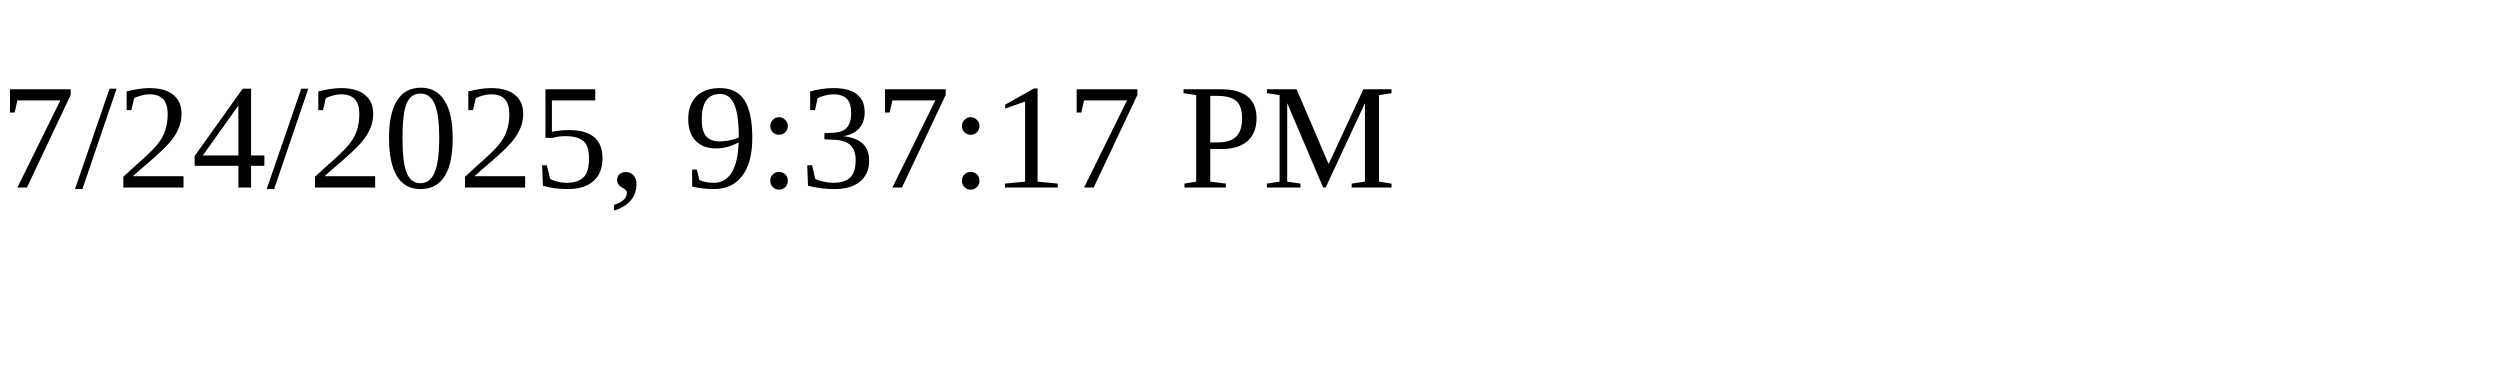
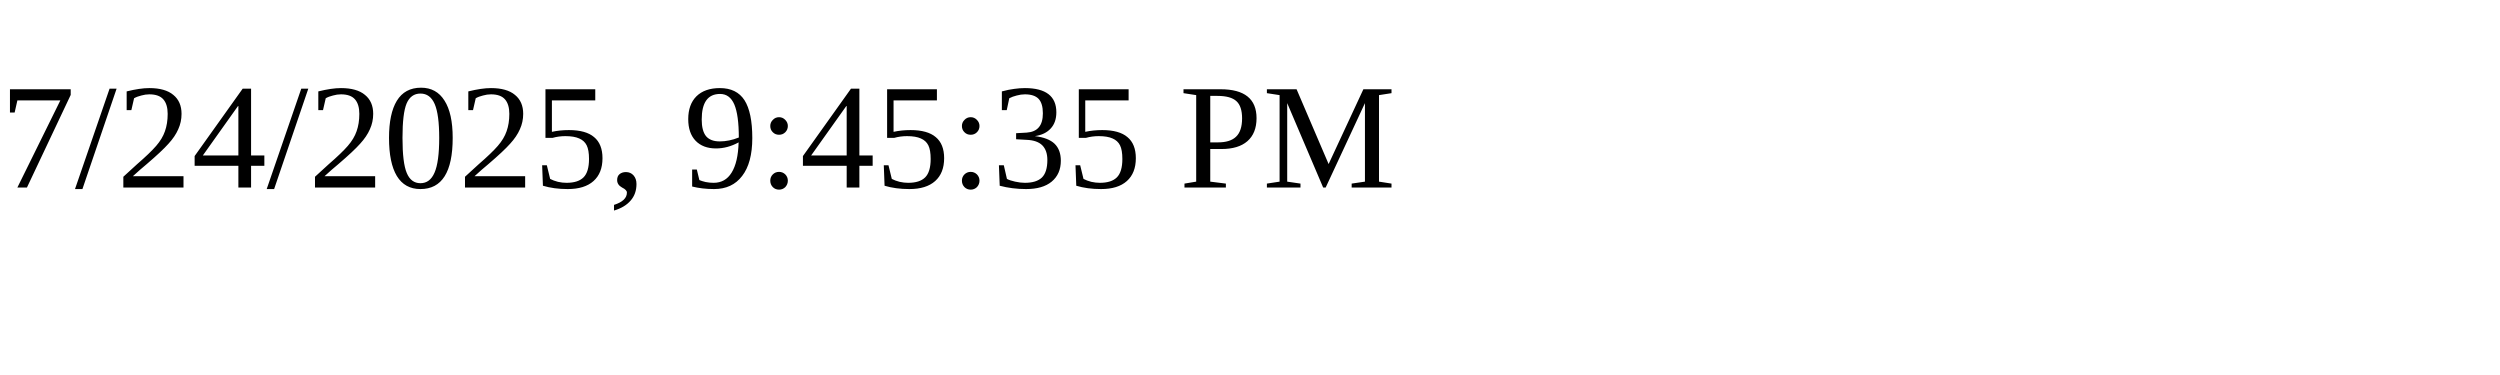
<svg xmlns="http://www.w3.org/2000/svg" height="30" width="200">
-   <text x="0" y="15">7/24/2025, 9:37:17 PM</text>
+   <text x="0" y="15">7/24/2025, 9:45:35 PM</text>
</svg>
